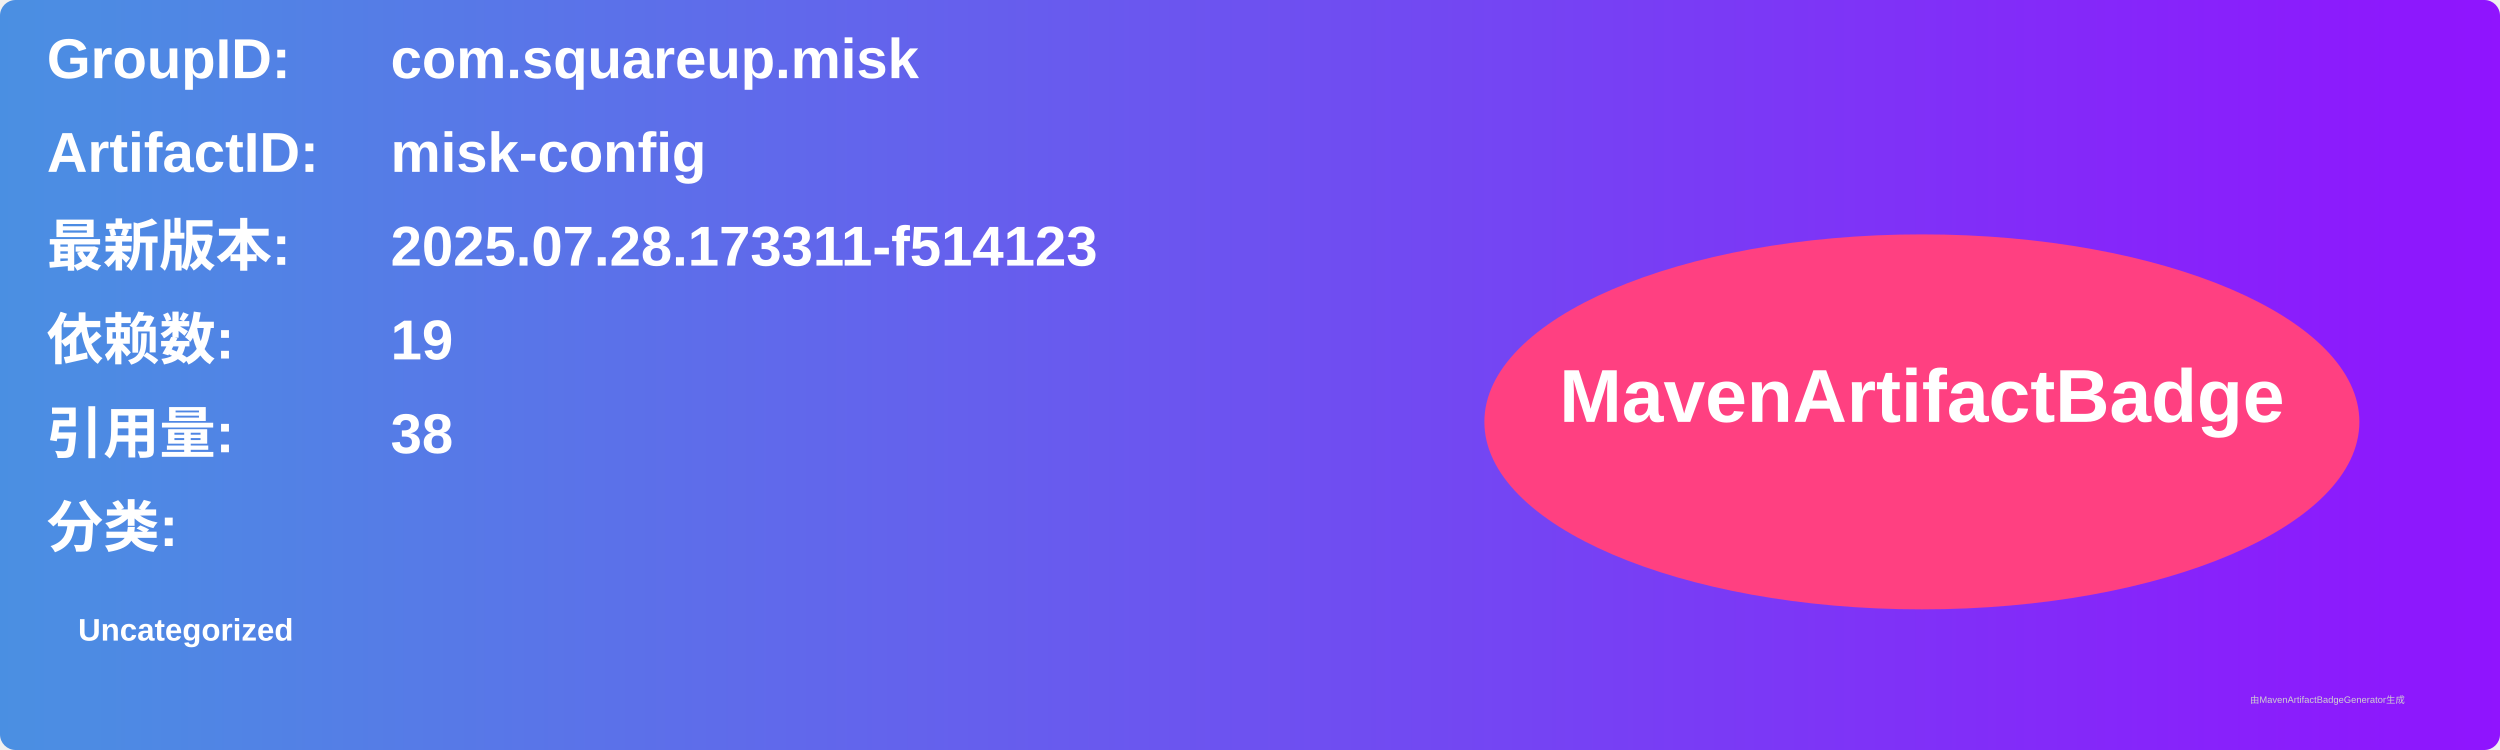
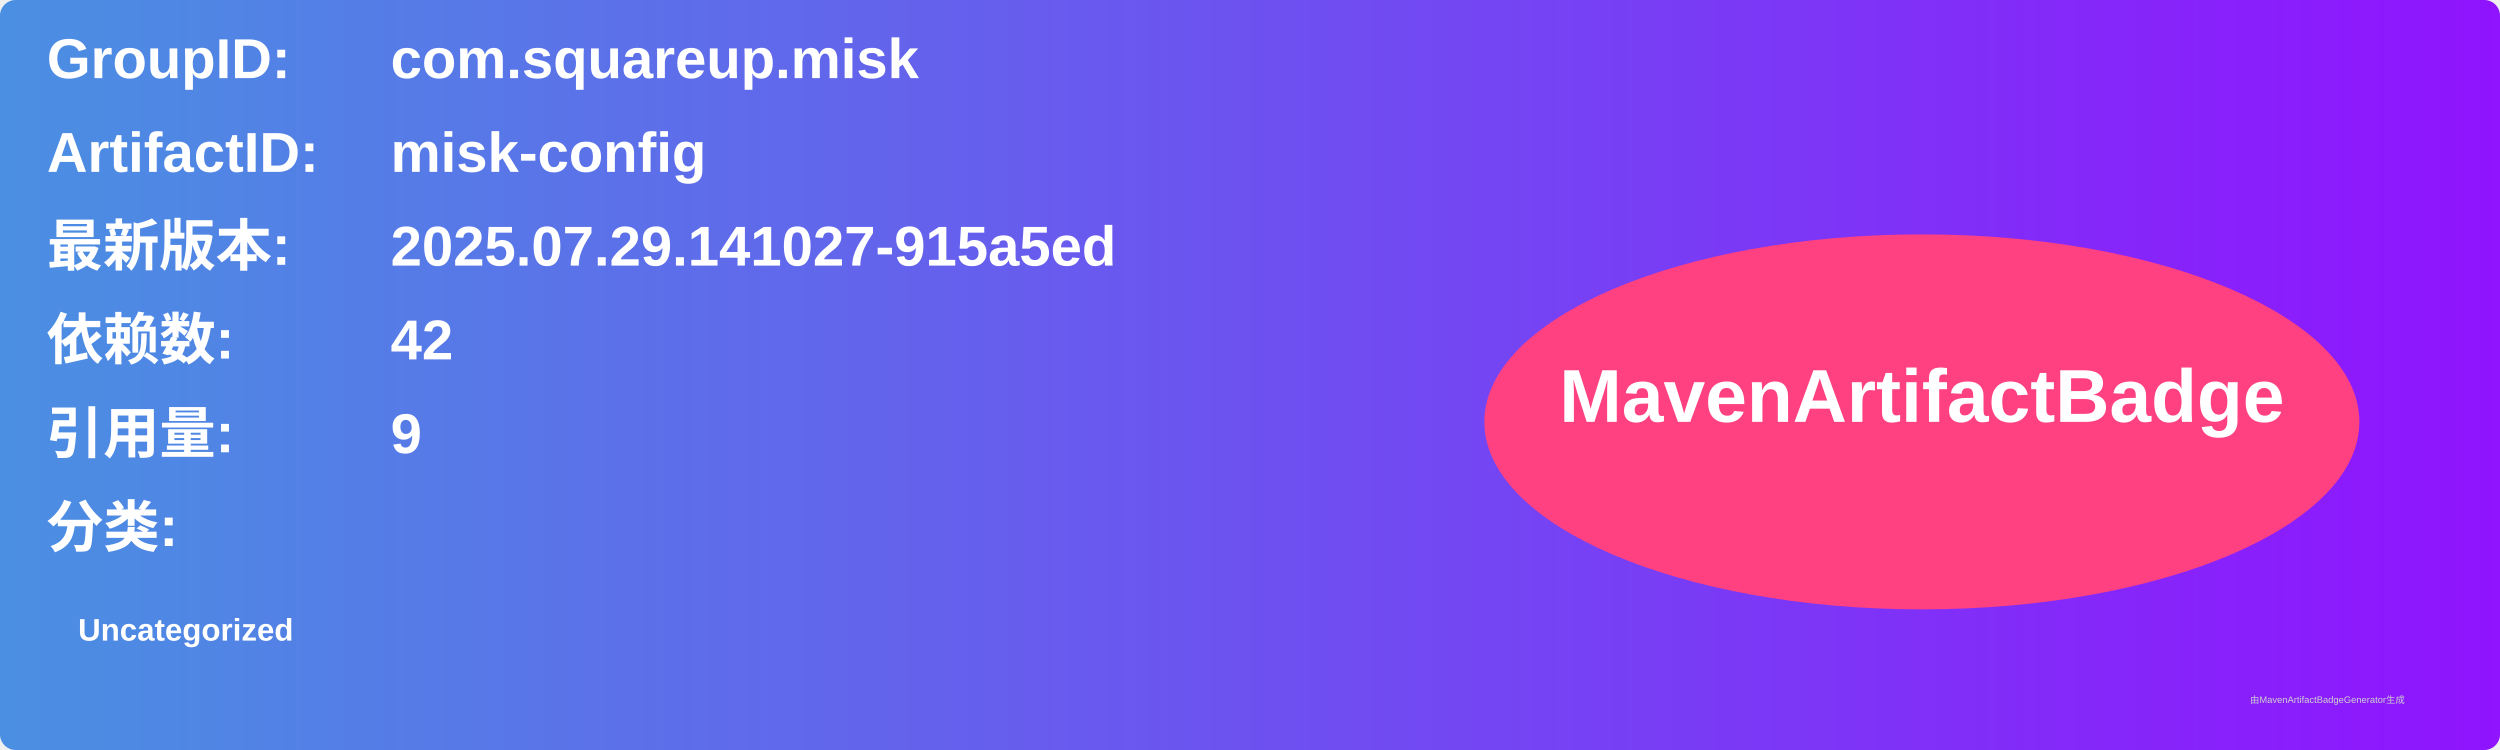
<svg xmlns="http://www.w3.org/2000/svg" width="800" height="240" viewBox="0 0 800 240">
  <linearGradient id="grad" x1="0%" y1="0%" x2="100%" y2="0%">
    <stop offset="0%" stop-color="#4a90e2" />
    <stop offset="100%" stop-color="#9013fe" />
  </linearGradient>
  <rect width="100%" height="100%" rx="5" ry="5" fill="url(#grad)" />
  <g transform="translate(15, 15)">
    <text x="0" y="10" font-family="Arial" font-size="18" fill="white" font-weight="bold" width="260">GroupID:</text>
    <text x="110" y="10" font-family="Arial" font-size="18" fill="white" font-weight="bold" width="460">com.squareup.misk</text>
    <text x="0" y="40" font-family="Arial" font-size="18" fill="white" font-weight="bold" width="260">ArtifactID:</text>
    <text x="110" y="40" font-family="Arial" font-size="18" fill="white" font-weight="bold" width="460">misk-config</text>
    <text x="0" y="70" font-family="Arial" font-size="18" fill="white" font-weight="bold">最新版本:</text>
    <text x="110" y="70" font-family="Arial" font-size="18" fill="white" font-weight="bold">
-       <tspan font-weight="bold">2025.07.28.173311-f514123</tspan>
+       <tspan font-weight="bold">2025.07.29.141027-915a5ed</tspan>
    </text>
    <text x="0" y="100" font-family="Arial" font-size="18" fill="white" font-weight="bold">依赖数: </text>
    <text x="110" y="100" font-family="Arial" font-size="18" fill="white">
-       <tspan font-weight="bold">19</tspan>
+       <tspan font-weight="bold">42</tspan>
    </text>
    <text x="0" y="130" font-family="Arial" font-size="18" fill="white" font-weight="bold">引用量: </text>
    <text x="110" y="130" font-family="Arial" font-size="18" fill="white">
-       <tspan font-weight="bold">38</tspan>
+       <tspan font-weight="bold">9</tspan>
    </text>
    <text x="0" y="160" font-family="Arial" font-size="18" fill="white" font-weight="bold">分类:</text>
    <text x="10" y="190" font-family="Arial" font-size="10" fill="white">
      <tspan font-weight="bold">Uncategorized</tspan>
    </text>
    <ellipse cx="600" cy="120" rx="140" ry="60" fill="#ff4081" />
    <text x="600" y="120" text-anchor="middle" font-family="Arial" font-size="24" fill="white" font-weight="bold">MavenArtifactBadge</text>
  </g>
  <text x="720" y="225" font-family="Arial" font-size="3" fill="#d0d0d0">由MavenArtifactBadgeGenerator生成</text>
</svg>
